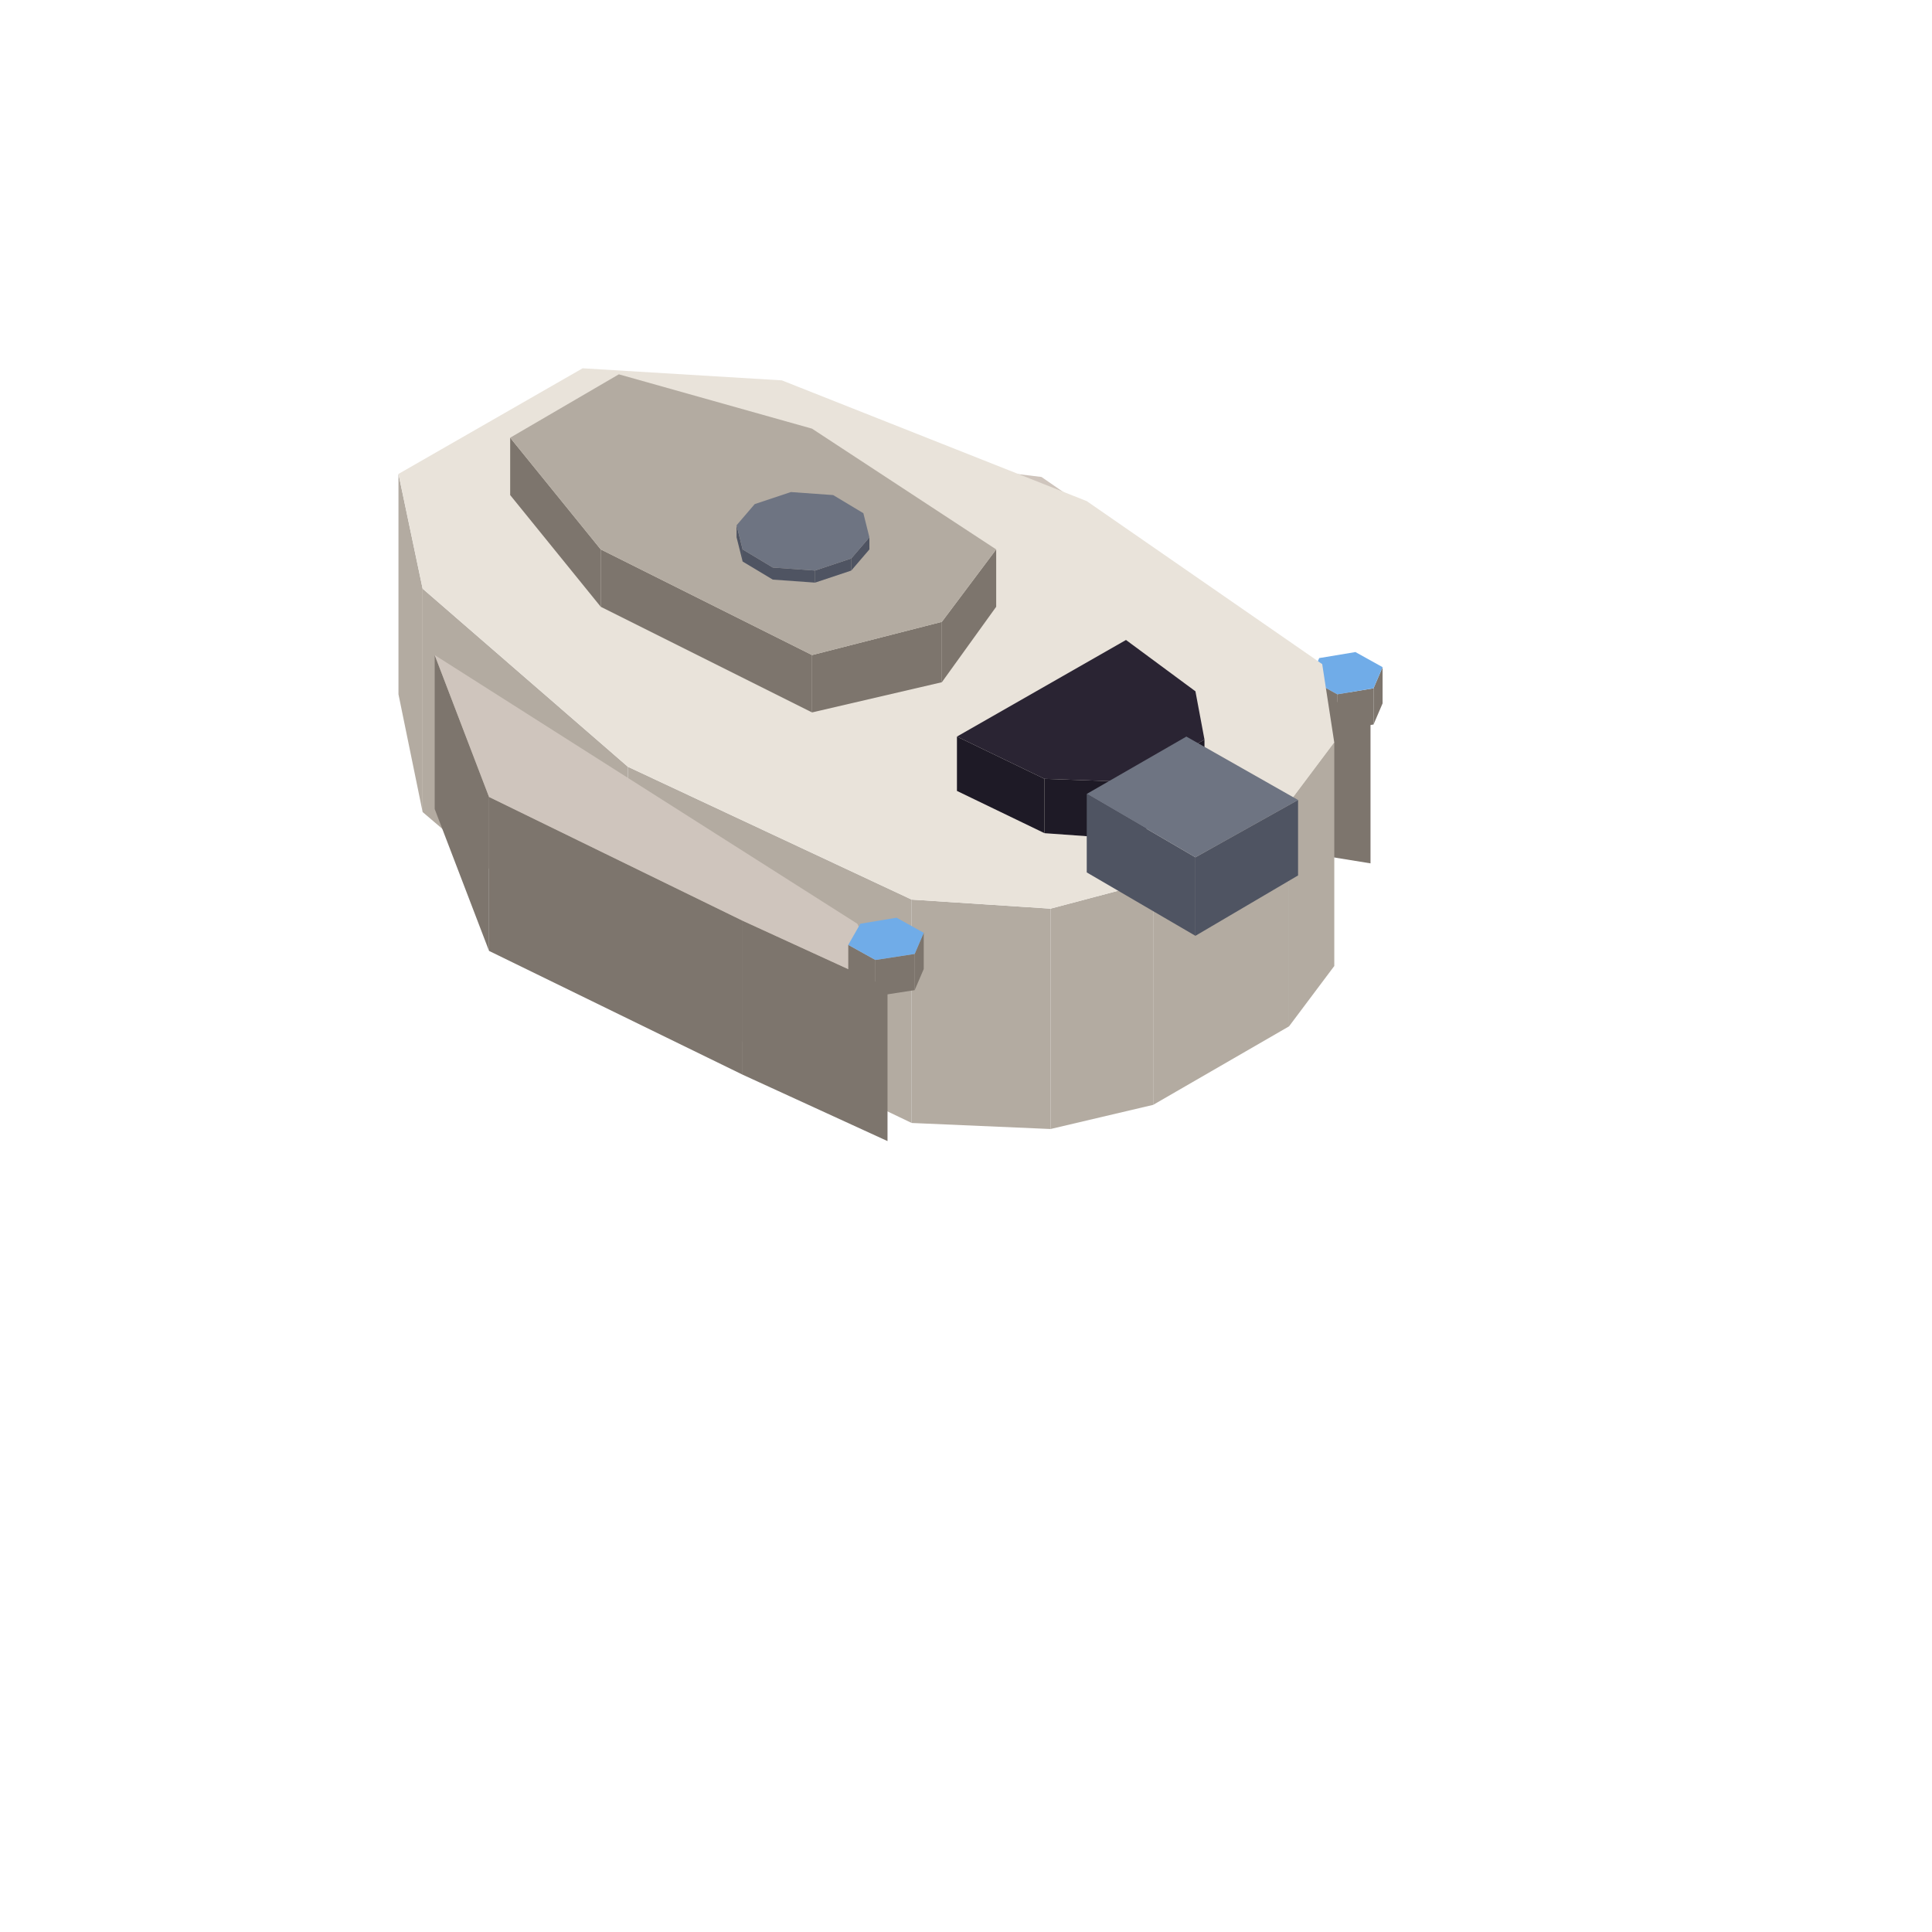
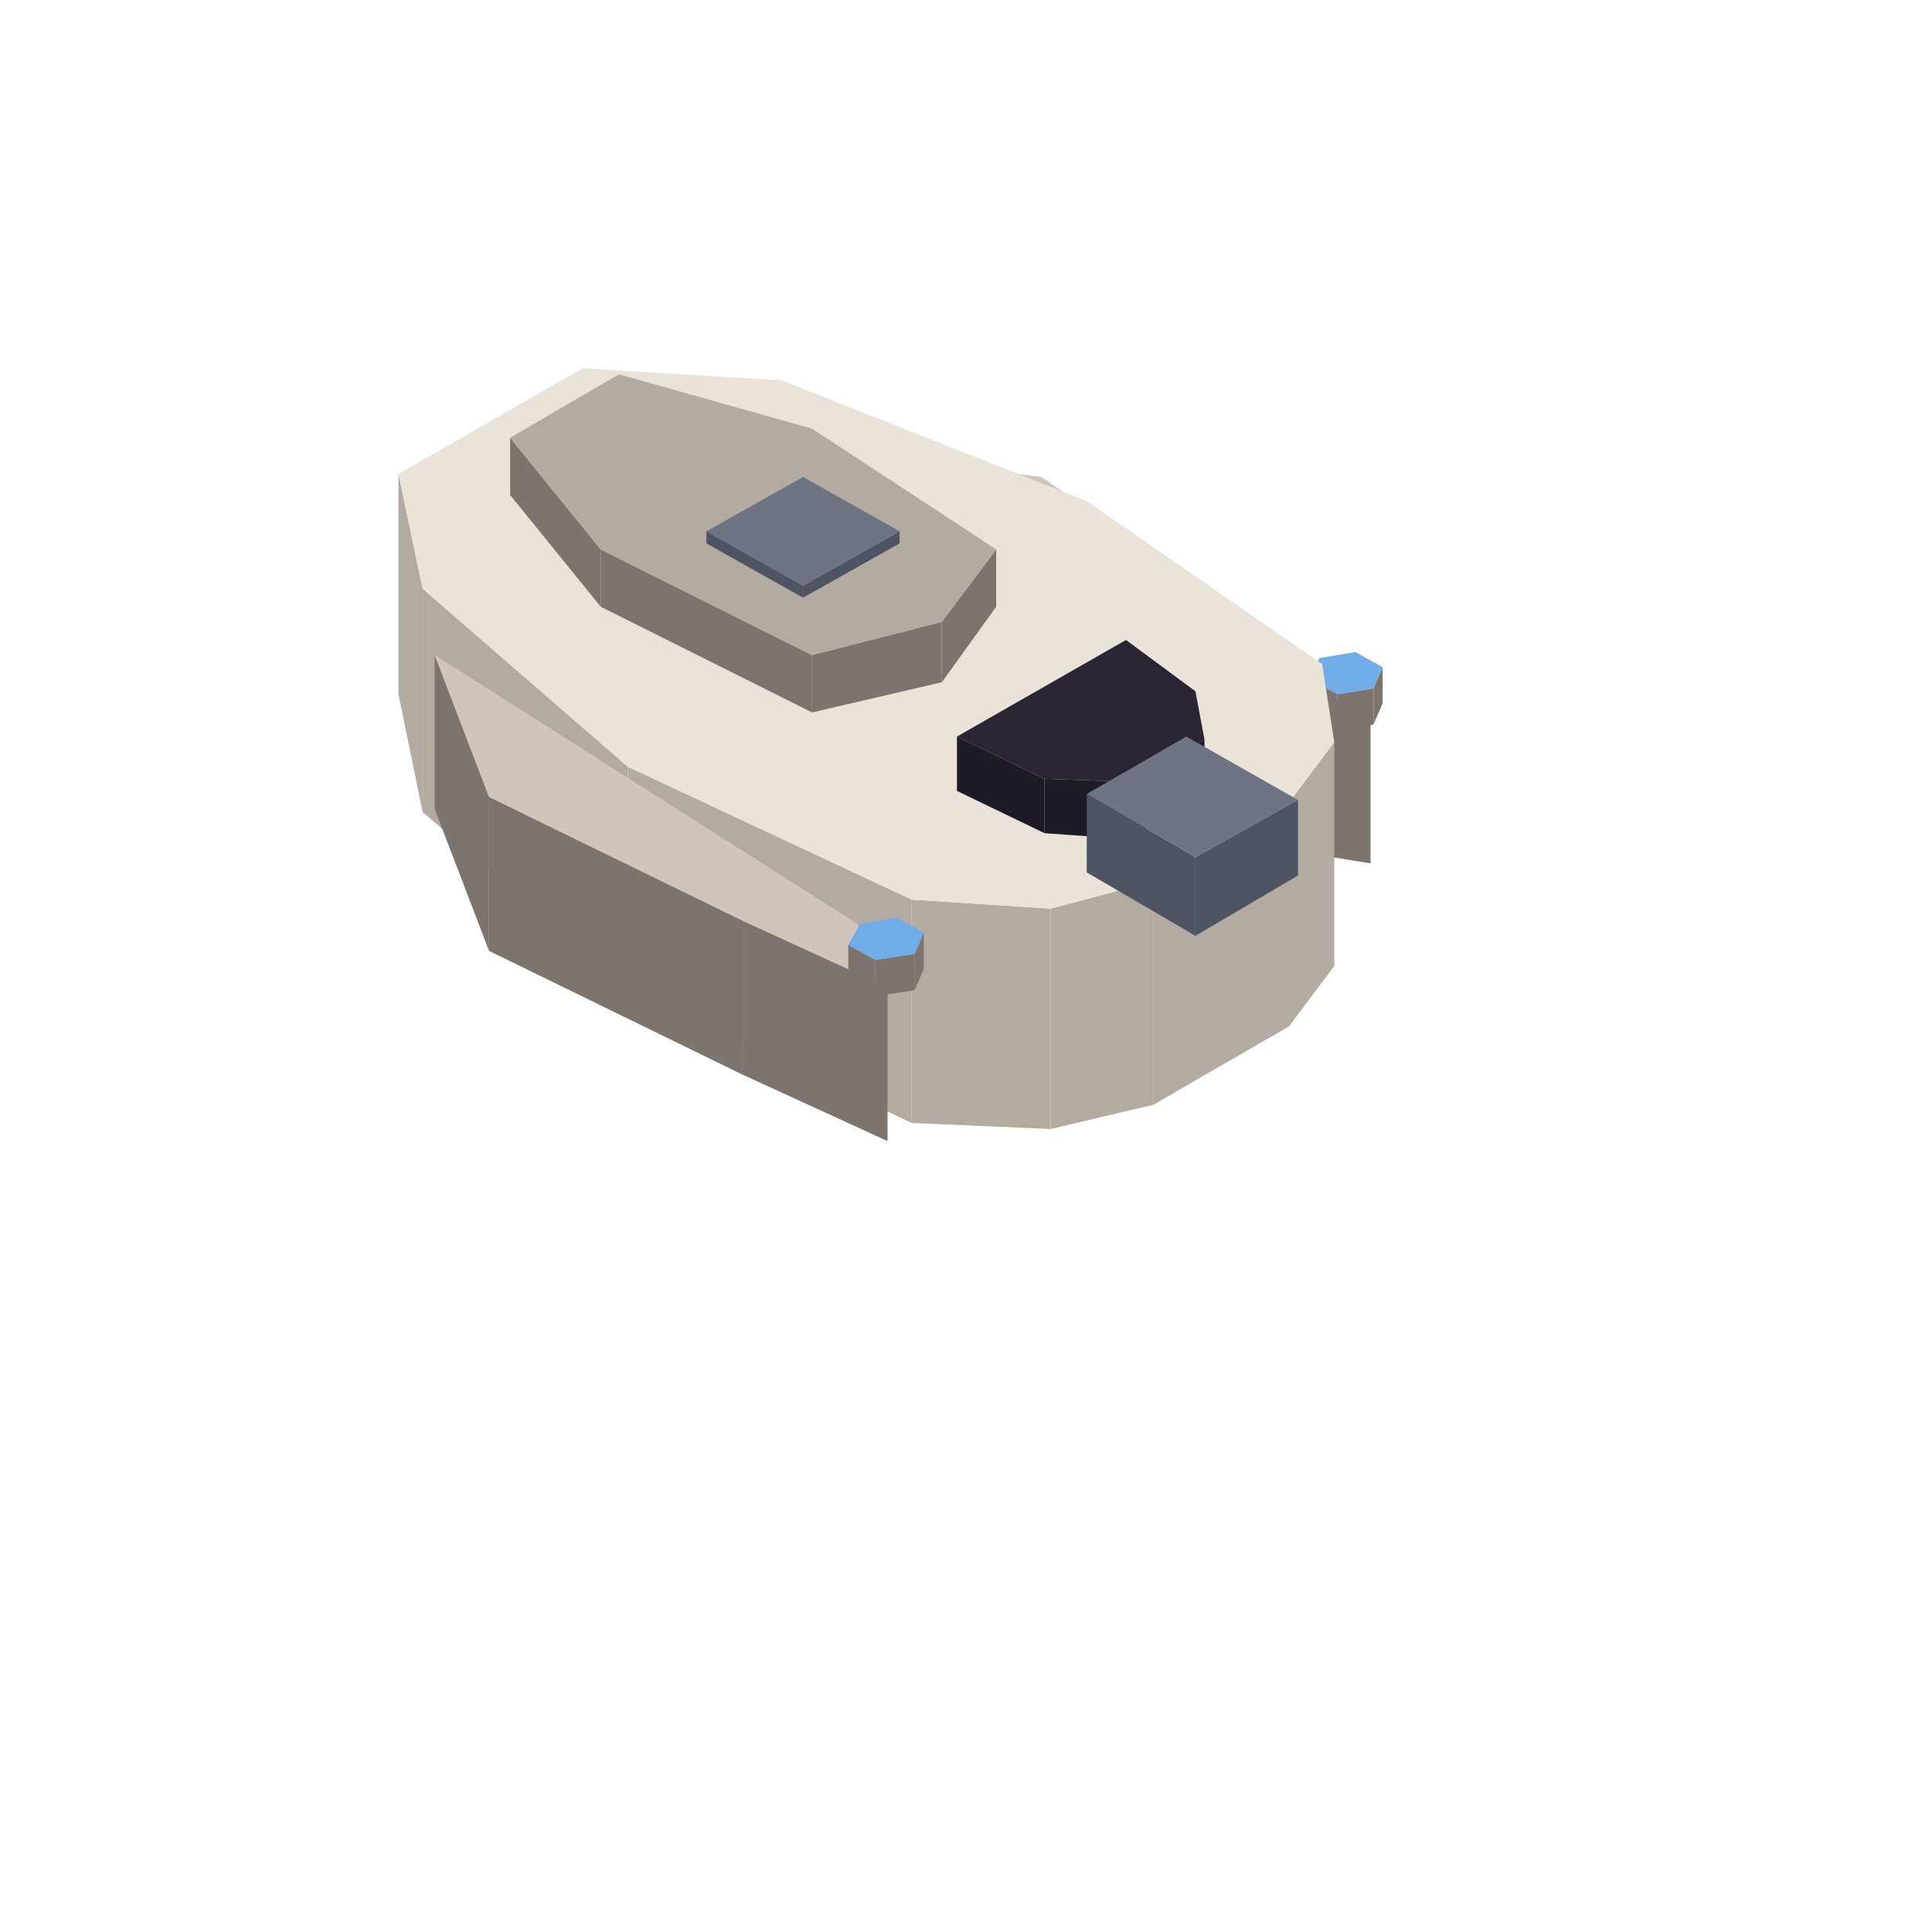
<svg xmlns="http://www.w3.org/2000/svg" width="28" height="28" viewBox="0 0 64 64">
  <polygon fill="#7d756d" points="41.7,22.9 45.4,23.4 45.4,28.6 41.7,28" />
  <polygon fill="#7d756d" points="26.3,14.8 41.7,22.9 41.7,28 26.3,19.9" />
  <polygon fill="#cfc5bd" points="26.3,14.8 34.5,15.8 41.6,20.7 45.4,23.4 41.7,22.9" />
  <polygon fill="#7d756d" points="45.5,22.8 45.8,22.1 45.8,23.3 45.5,24" />
  <polygon fill="#7d756d" points="44.3,23 45.5,22.8 45.5,24 44.3,24.2" />
  <polygon fill="#7d756d" points="43.4,22.5 44.3,23 44.3,24.2 43.4,23.6" />
  <polygon fill="#70ace8" points="43.4,22.5 43.7,21.8 44.9,21.6 45.8,22.1 45.5,22.8 44.3,23" />
  <polygon fill="#b3aba1" points="42.7,26.6 44.2,24.6 44.2,32 42.7,34" />
  <polygon fill="#b3aba1" points="38.2,29.2 42.7,26.6 42.7,34 38.2,36.6" />
  <polygon fill="#b3aba1" points="34.8,30.1 38.2,29.2 38.2,36.6 34.8,37.4" />
  <polygon fill="#b3aba1" points="30.2,29.8 34.8,30.1 34.8,37.4 30.2,37.2" />
  <polygon fill="#b3aba1" points="20.8,25.4 30.2,29.8 30.2,37.2 20.8,32.7" />
  <polygon fill="#b3aba1" points="14,19.5 20.8,25.4 20.8,32.7 14,26.9" />
  <polygon fill="#b3aba1" points="13.2,15.7 14,19.5 14,26.9 13.2,23" />
  <polygon fill="#e9e3da" points="19.3,12.2 25.9,12.6 36,16.6 43.8,22 44.2,24.6 42.7,26.6 38.2,29.2 34.8,30.1 30.2,29.8 20.8,25.4 14,19.5 13.2,15.7" />
  <polygon fill="#7d756d" points="31.2,20.6 33,18.2 33,20.1 31.2,22.6" />
  <polygon fill="#7d756d" points="26.9,21.7 31.2,20.6 31.2,22.6 26.9,23.6" />
  <polygon fill="#7d756d" points="19.9,18.2 26.9,21.7 26.9,23.6 19.9,20.1" />
  <polygon fill="#7d756d" points="16.9,14.5 19.9,18.2 19.9,20.1 16.9,16.4" />
  <polygon fill="#b3aba1" points="20.5,12.4 26.9,14.2 33,18.2 31.2,20.6 26.9,21.7 19.9,18.2 16.9,14.5" />
-   <polygon fill="#4f5462" points="24.4,17.4 24.6,18.2 24.6,18.6 24.4,17.8" />
-   <polygon fill="#4f5462" points="28.2,18.5 28.8,17.8 28.8,18.2 28.2,18.9" />
-   <polygon fill="#4f5462" points="27,18.9 28.2,18.5 28.2,18.9 27,19.3" />
-   <polygon fill="#4f5462" points="25.6,18.8 27,18.9 27,19.3 25.6,19.2" />
-   <polygon fill="#4f5462" points="24.6,18.2 25.6,18.8 25.6,19.2 24.6,18.6" />
-   <polygon fill="#6e7482" points="24.6,18.2 24.4,17.4 25,16.7 26.2,16.3 27.6,16.4 28.6,17 28.8,17.8 28.2,18.5 27,18.9 25.6,18.8" />
+   <polygon fill="#4f5462" points="26.6,19.4 29.8,17.6 29.8,18 26.6,19.8" />
+   <polygon fill="#4f5462" points="23.4,17.6 26.6,19.4 26.6,19.8 23.4,18" />
+   <polygon fill="#6e7482" points="26.6,15.8 29.8,17.6 26.6,19.4 23.4,17.6" />
  <polygon fill="#1e1a26" points="37.4,25.9 39.9,24.5 39.9,26.3 37.4,27.8" />
  <polygon fill="#1e1a26" points="34.6,25.8 37.4,25.9 37.4,27.8 34.6,27.6" />
  <polygon fill="#1e1a26" points="31.7,24.4 34.6,25.8 34.6,27.6 31.7,26.2" />
  <polygon fill="#2a2433" points="37.3,21.2 39.6,22.9 39.9,24.5 37.4,25.9 34.6,25.8 31.7,24.4" />
  <polygon fill="#7d756d" points="24.6,30.5 29.4,32.7 29.4,37.8 24.6,35.6" />
  <polygon fill="#7d756d" points="16.2,26.4 24.6,30.5 24.6,35.6 16.2,31.5" />
  <polygon fill="#7d756d" points="14.4,21.7 16.2,26.4 16.2,31.5 14.4,26.8" />
  <polygon fill="#cfc5bd" points="28.4,30.6 29.4,32.7 24.6,30.5 16.2,26.4 14.4,21.7" />
  <polygon fill="#7d756d" points="30.3,31.6 30.6,30.9 30.6,32.1 30.3,32.8" />
  <polygon fill="#7d756d" points="29,31.8 30.3,31.6 30.3,32.8 29,33" />
  <polygon fill="#7d756d" points="28.1,31.3 29,31.8 29,33 28.1,32.4" />
  <polygon fill="#70ace8" points="28.1,31.3 28.5,30.6 29.7,30.4 30.6,30.9 30.3,31.6 29,31.8" />
  <polygon fill="#4f5462" points="39.6,28.4 43,26.5 43,29 39.6,31" />
  <polygon fill="#4f5462" points="36,26.3 39.6,28.4 39.6,31 36,28.9" />
  <polygon fill="#6e7482" points="39.3,24.4 43,26.5 39.6,28.4 36,26.3" />
</svg>
